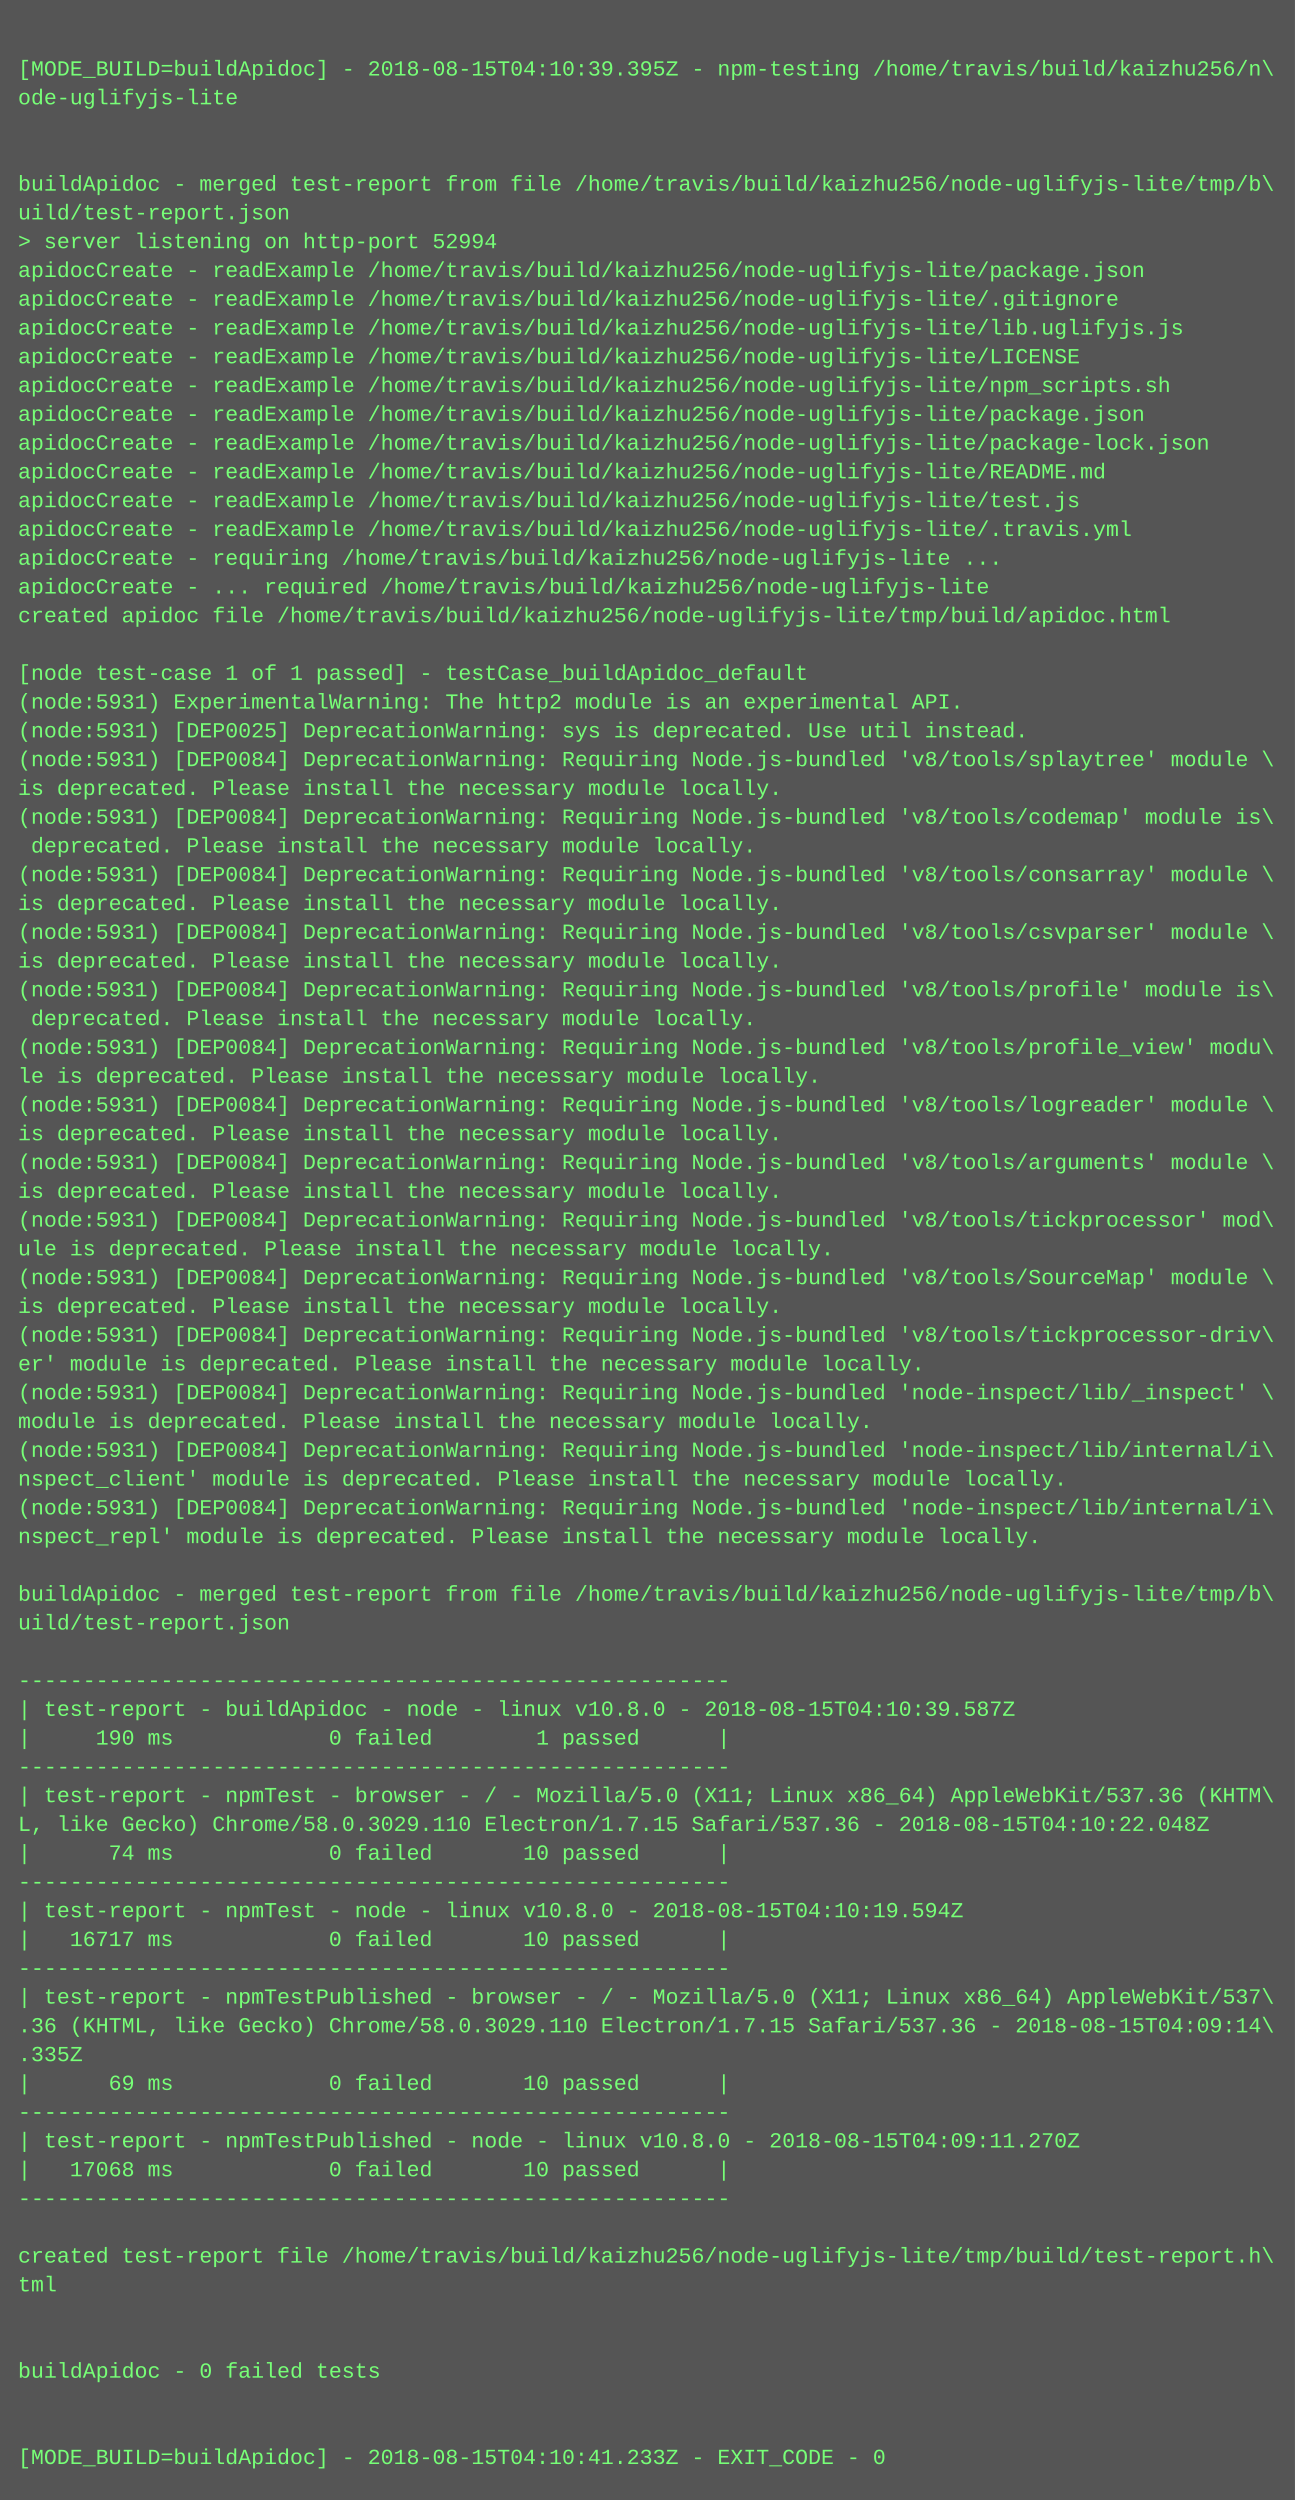
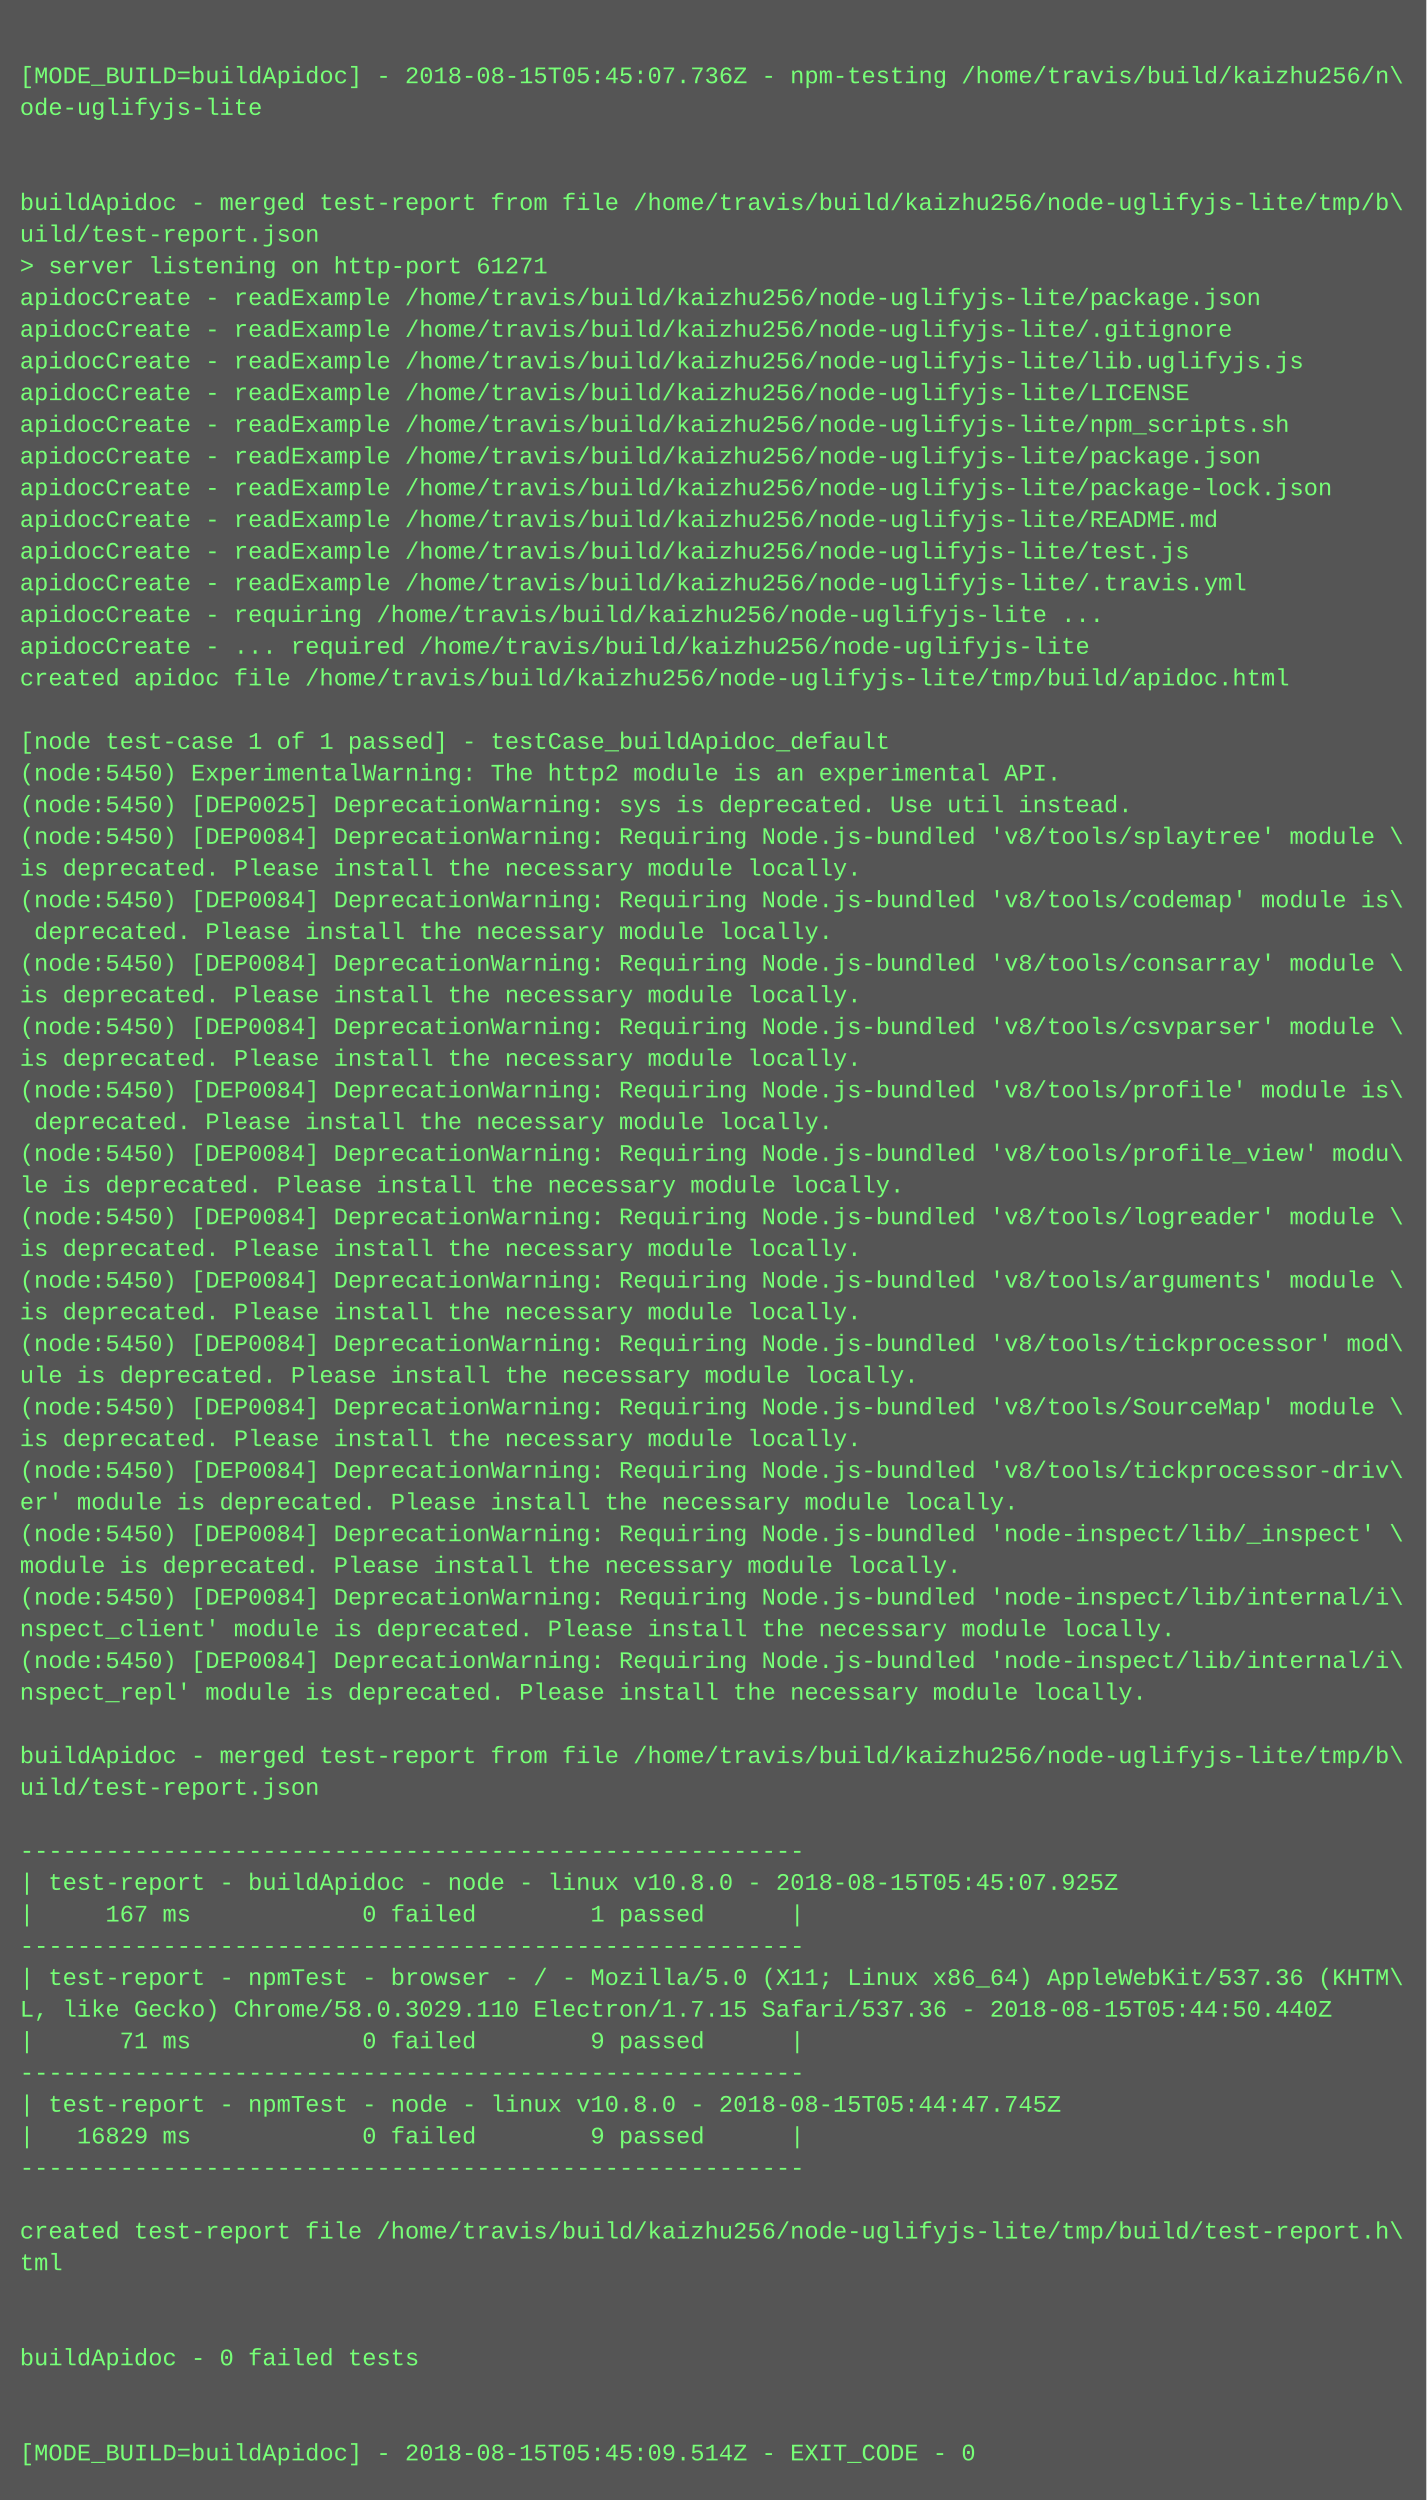
- <svg xmlns="http://www.w3.org/2000/svg" height="1390" width="720">
-   <rect height="1390" fill="#555" width="720" />
+ <svg xmlns="http://www.w3.org/2000/svg" height="1262" width="720">
+   <rect height="1262" fill="#555" width="720" />
  <text fill="#7f7" font-family="Courier New" font-size="12" xml:space="preserve">
    <tspan x="10" y="26" />
-     <tspan x="10" y="42">[MODE_BUILD=buildApidoc] - 2018-08-15T04:10:39.395Z - npm-testing /home/travis/build/kaizhu256/n\</tspan>
+     <tspan x="10" y="42">[MODE_BUILD=buildApidoc] - 2018-08-15T05:45:07.736Z - npm-testing /home/travis/build/kaizhu256/n\</tspan>
    <tspan x="10" y="58">ode-uglifyjs-lite</tspan>
    <tspan x="10" y="74" />
    <tspan x="10" y="90" />
    <tspan x="10" y="106">buildApidoc - merged test-report from file /home/travis/build/kaizhu256/node-uglifyjs-lite/tmp/b\</tspan>
    <tspan x="10" y="122">uild/test-report.json</tspan>
-     <tspan x="10" y="138">&gt; server listening on http-port 52994</tspan>
+     <tspan x="10" y="138">&gt; server listening on http-port 61271</tspan>
    <tspan x="10" y="154">apidocCreate - readExample /home/travis/build/kaizhu256/node-uglifyjs-lite/package.json</tspan>
    <tspan x="10" y="170">apidocCreate - readExample /home/travis/build/kaizhu256/node-uglifyjs-lite/.gitignore</tspan>
    <tspan x="10" y="186">apidocCreate - readExample /home/travis/build/kaizhu256/node-uglifyjs-lite/lib.uglifyjs.js</tspan>
    <tspan x="10" y="202">apidocCreate - readExample /home/travis/build/kaizhu256/node-uglifyjs-lite/LICENSE</tspan>
    <tspan x="10" y="218">apidocCreate - readExample /home/travis/build/kaizhu256/node-uglifyjs-lite/npm_scripts.sh</tspan>
    <tspan x="10" y="234">apidocCreate - readExample /home/travis/build/kaizhu256/node-uglifyjs-lite/package.json</tspan>
    <tspan x="10" y="250">apidocCreate - readExample /home/travis/build/kaizhu256/node-uglifyjs-lite/package-lock.json</tspan>
    <tspan x="10" y="266">apidocCreate - readExample /home/travis/build/kaizhu256/node-uglifyjs-lite/README.md</tspan>
    <tspan x="10" y="282">apidocCreate - readExample /home/travis/build/kaizhu256/node-uglifyjs-lite/test.js</tspan>
    <tspan x="10" y="298">apidocCreate - readExample /home/travis/build/kaizhu256/node-uglifyjs-lite/.travis.yml</tspan>
    <tspan x="10" y="314">apidocCreate - requiring /home/travis/build/kaizhu256/node-uglifyjs-lite ...</tspan>
    <tspan x="10" y="330">apidocCreate - ... required /home/travis/build/kaizhu256/node-uglifyjs-lite</tspan>
    <tspan x="10" y="346">created apidoc file /home/travis/build/kaizhu256/node-uglifyjs-lite/tmp/build/apidoc.html</tspan>
    <tspan x="10" y="362" />
    <tspan x="10" y="378">[node test-case 1 of 1 passed] - testCase_buildApidoc_default</tspan>
-     <tspan x="10" y="394">(node:5931) ExperimentalWarning: The http2 module is an experimental API.</tspan>
-     <tspan x="10" y="410">(node:5931) [DEP0025] DeprecationWarning: sys is deprecated. Use util instead.</tspan>
-     <tspan x="10" y="426">(node:5931) [DEP0084] DeprecationWarning: Requiring Node.js-bundled 'v8/tools/splaytree' module \</tspan>
+     <tspan x="10" y="394">(node:5450) ExperimentalWarning: The http2 module is an experimental API.</tspan>
+     <tspan x="10" y="410">(node:5450) [DEP0025] DeprecationWarning: sys is deprecated. Use util instead.</tspan>
+     <tspan x="10" y="426">(node:5450) [DEP0084] DeprecationWarning: Requiring Node.js-bundled 'v8/tools/splaytree' module \</tspan>
    <tspan x="10" y="442">is deprecated. Please install the necessary module locally.</tspan>
-     <tspan x="10" y="458">(node:5931) [DEP0084] DeprecationWarning: Requiring Node.js-bundled 'v8/tools/codemap' module is\</tspan>
+     <tspan x="10" y="458">(node:5450) [DEP0084] DeprecationWarning: Requiring Node.js-bundled 'v8/tools/codemap' module is\</tspan>
    <tspan x="10" y="474"> deprecated. Please install the necessary module locally.</tspan>
-     <tspan x="10" y="490">(node:5931) [DEP0084] DeprecationWarning: Requiring Node.js-bundled 'v8/tools/consarray' module \</tspan>
+     <tspan x="10" y="490">(node:5450) [DEP0084] DeprecationWarning: Requiring Node.js-bundled 'v8/tools/consarray' module \</tspan>
    <tspan x="10" y="506">is deprecated. Please install the necessary module locally.</tspan>
-     <tspan x="10" y="522">(node:5931) [DEP0084] DeprecationWarning: Requiring Node.js-bundled 'v8/tools/csvparser' module \</tspan>
+     <tspan x="10" y="522">(node:5450) [DEP0084] DeprecationWarning: Requiring Node.js-bundled 'v8/tools/csvparser' module \</tspan>
    <tspan x="10" y="538">is deprecated. Please install the necessary module locally.</tspan>
-     <tspan x="10" y="554">(node:5931) [DEP0084] DeprecationWarning: Requiring Node.js-bundled 'v8/tools/profile' module is\</tspan>
+     <tspan x="10" y="554">(node:5450) [DEP0084] DeprecationWarning: Requiring Node.js-bundled 'v8/tools/profile' module is\</tspan>
    <tspan x="10" y="570"> deprecated. Please install the necessary module locally.</tspan>
-     <tspan x="10" y="586">(node:5931) [DEP0084] DeprecationWarning: Requiring Node.js-bundled 'v8/tools/profile_view' modu\</tspan>
+     <tspan x="10" y="586">(node:5450) [DEP0084] DeprecationWarning: Requiring Node.js-bundled 'v8/tools/profile_view' modu\</tspan>
    <tspan x="10" y="602">le is deprecated. Please install the necessary module locally.</tspan>
-     <tspan x="10" y="618">(node:5931) [DEP0084] DeprecationWarning: Requiring Node.js-bundled 'v8/tools/logreader' module \</tspan>
+     <tspan x="10" y="618">(node:5450) [DEP0084] DeprecationWarning: Requiring Node.js-bundled 'v8/tools/logreader' module \</tspan>
    <tspan x="10" y="634">is deprecated. Please install the necessary module locally.</tspan>
-     <tspan x="10" y="650">(node:5931) [DEP0084] DeprecationWarning: Requiring Node.js-bundled 'v8/tools/arguments' module \</tspan>
+     <tspan x="10" y="650">(node:5450) [DEP0084] DeprecationWarning: Requiring Node.js-bundled 'v8/tools/arguments' module \</tspan>
    <tspan x="10" y="666">is deprecated. Please install the necessary module locally.</tspan>
-     <tspan x="10" y="682">(node:5931) [DEP0084] DeprecationWarning: Requiring Node.js-bundled 'v8/tools/tickprocessor' mod\</tspan>
+     <tspan x="10" y="682">(node:5450) [DEP0084] DeprecationWarning: Requiring Node.js-bundled 'v8/tools/tickprocessor' mod\</tspan>
    <tspan x="10" y="698">ule is deprecated. Please install the necessary module locally.</tspan>
-     <tspan x="10" y="714">(node:5931) [DEP0084] DeprecationWarning: Requiring Node.js-bundled 'v8/tools/SourceMap' module \</tspan>
+     <tspan x="10" y="714">(node:5450) [DEP0084] DeprecationWarning: Requiring Node.js-bundled 'v8/tools/SourceMap' module \</tspan>
    <tspan x="10" y="730">is deprecated. Please install the necessary module locally.</tspan>
-     <tspan x="10" y="746">(node:5931) [DEP0084] DeprecationWarning: Requiring Node.js-bundled 'v8/tools/tickprocessor-driv\</tspan>
+     <tspan x="10" y="746">(node:5450) [DEP0084] DeprecationWarning: Requiring Node.js-bundled 'v8/tools/tickprocessor-driv\</tspan>
    <tspan x="10" y="762">er' module is deprecated. Please install the necessary module locally.</tspan>
-     <tspan x="10" y="778">(node:5931) [DEP0084] DeprecationWarning: Requiring Node.js-bundled 'node-inspect/lib/_inspect' \</tspan>
+     <tspan x="10" y="778">(node:5450) [DEP0084] DeprecationWarning: Requiring Node.js-bundled 'node-inspect/lib/_inspect' \</tspan>
    <tspan x="10" y="794">module is deprecated. Please install the necessary module locally.</tspan>
-     <tspan x="10" y="810">(node:5931) [DEP0084] DeprecationWarning: Requiring Node.js-bundled 'node-inspect/lib/internal/i\</tspan>
+     <tspan x="10" y="810">(node:5450) [DEP0084] DeprecationWarning: Requiring Node.js-bundled 'node-inspect/lib/internal/i\</tspan>
    <tspan x="10" y="826">nspect_client' module is deprecated. Please install the necessary module locally.</tspan>
-     <tspan x="10" y="842">(node:5931) [DEP0084] DeprecationWarning: Requiring Node.js-bundled 'node-inspect/lib/internal/i\</tspan>
+     <tspan x="10" y="842">(node:5450) [DEP0084] DeprecationWarning: Requiring Node.js-bundled 'node-inspect/lib/internal/i\</tspan>
    <tspan x="10" y="858">nspect_repl' module is deprecated. Please install the necessary module locally.</tspan>
    <tspan x="10" y="874" />
    <tspan x="10" y="890">buildApidoc - merged test-report from file /home/travis/build/kaizhu256/node-uglifyjs-lite/tmp/b\</tspan>
    <tspan x="10" y="906">uild/test-report.json</tspan>
    <tspan x="10" y="922" />
    <tspan x="10" y="938">-------------------------------------------------------</tspan>
-     <tspan x="10" y="954">| test-report - buildApidoc - node - linux v10.8.0 - 2018-08-15T04:10:39.587Z</tspan>
-     <tspan x="10" y="970">|     190 ms            0 failed        1 passed      |</tspan>
+     <tspan x="10" y="954">| test-report - buildApidoc - node - linux v10.8.0 - 2018-08-15T05:45:07.925Z</tspan>
+     <tspan x="10" y="970">|     167 ms            0 failed        1 passed      |</tspan>
    <tspan x="10" y="986">-------------------------------------------------------</tspan>
    <tspan x="10" y="1002">| test-report - npmTest - browser - / - Mozilla/5.0 (X11; Linux x86_64) AppleWebKit/537.36 (KHTM\</tspan>
-     <tspan x="10" y="1018">L, like Gecko) Chrome/58.0.3029.110 Electron/1.7.15 Safari/537.36 - 2018-08-15T04:10:22.048Z</tspan>
-     <tspan x="10" y="1034">|      74 ms            0 failed       10 passed      |</tspan>
+     <tspan x="10" y="1018">L, like Gecko) Chrome/58.0.3029.110 Electron/1.7.15 Safari/537.36 - 2018-08-15T05:44:50.440Z</tspan>
+     <tspan x="10" y="1034">|      71 ms            0 failed        9 passed      |</tspan>
    <tspan x="10" y="1050">-------------------------------------------------------</tspan>
-     <tspan x="10" y="1066">| test-report - npmTest - node - linux v10.8.0 - 2018-08-15T04:10:19.594Z</tspan>
-     <tspan x="10" y="1082">|   16717 ms            0 failed       10 passed      |</tspan>
+     <tspan x="10" y="1066">| test-report - npmTest - node - linux v10.8.0 - 2018-08-15T05:44:47.745Z</tspan>
+     <tspan x="10" y="1082">|   16829 ms            0 failed        9 passed      |</tspan>
    <tspan x="10" y="1098">-------------------------------------------------------</tspan>
-     <tspan x="10" y="1114">| test-report - npmTestPublished - browser - / - Mozilla/5.0 (X11; Linux x86_64) AppleWebKit/537\</tspan>
-     <tspan x="10" y="1130">.36 (KHTML, like Gecko) Chrome/58.0.3029.110 Electron/1.7.15 Safari/537.36 - 2018-08-15T04:09:14\</tspan>
-     <tspan x="10" y="1146">.335Z</tspan>
-     <tspan x="10" y="1162">|      69 ms            0 failed       10 passed      |</tspan>
-     <tspan x="10" y="1178">-------------------------------------------------------</tspan>
-     <tspan x="10" y="1194">| test-report - npmTestPublished - node - linux v10.8.0 - 2018-08-15T04:09:11.270Z</tspan>
-     <tspan x="10" y="1210">|   17068 ms            0 failed       10 passed      |</tspan>
-     <tspan x="10" y="1226">-------------------------------------------------------</tspan>
-     <tspan x="10" y="1242" />
-     <tspan x="10" y="1258">created test-report file /home/travis/build/kaizhu256/node-uglifyjs-lite/tmp/build/test-report.h\</tspan>
-     <tspan x="10" y="1274">tml</tspan>
-     <tspan x="10" y="1290" />
-     <tspan x="10" y="1306" />
-     <tspan x="10" y="1322">buildApidoc - 0 failed tests</tspan>
-     <tspan x="10" y="1338" />
-     <tspan x="10" y="1354" />
-     <tspan x="10" y="1370">[MODE_BUILD=buildApidoc] - 2018-08-15T04:10:41.233Z - EXIT_CODE - 0</tspan>
+     <tspan x="10" y="1114" />
+     <tspan x="10" y="1130">created test-report file /home/travis/build/kaizhu256/node-uglifyjs-lite/tmp/build/test-report.h\</tspan>
+     <tspan x="10" y="1146">tml</tspan>
+     <tspan x="10" y="1162" />
+     <tspan x="10" y="1178" />
+     <tspan x="10" y="1194">buildApidoc - 0 failed tests</tspan>
+     <tspan x="10" y="1210" />
+     <tspan x="10" y="1226" />
+     <tspan x="10" y="1242">[MODE_BUILD=buildApidoc] - 2018-08-15T05:45:09.514Z - EXIT_CODE - 0</tspan>
  </text>
</svg>
